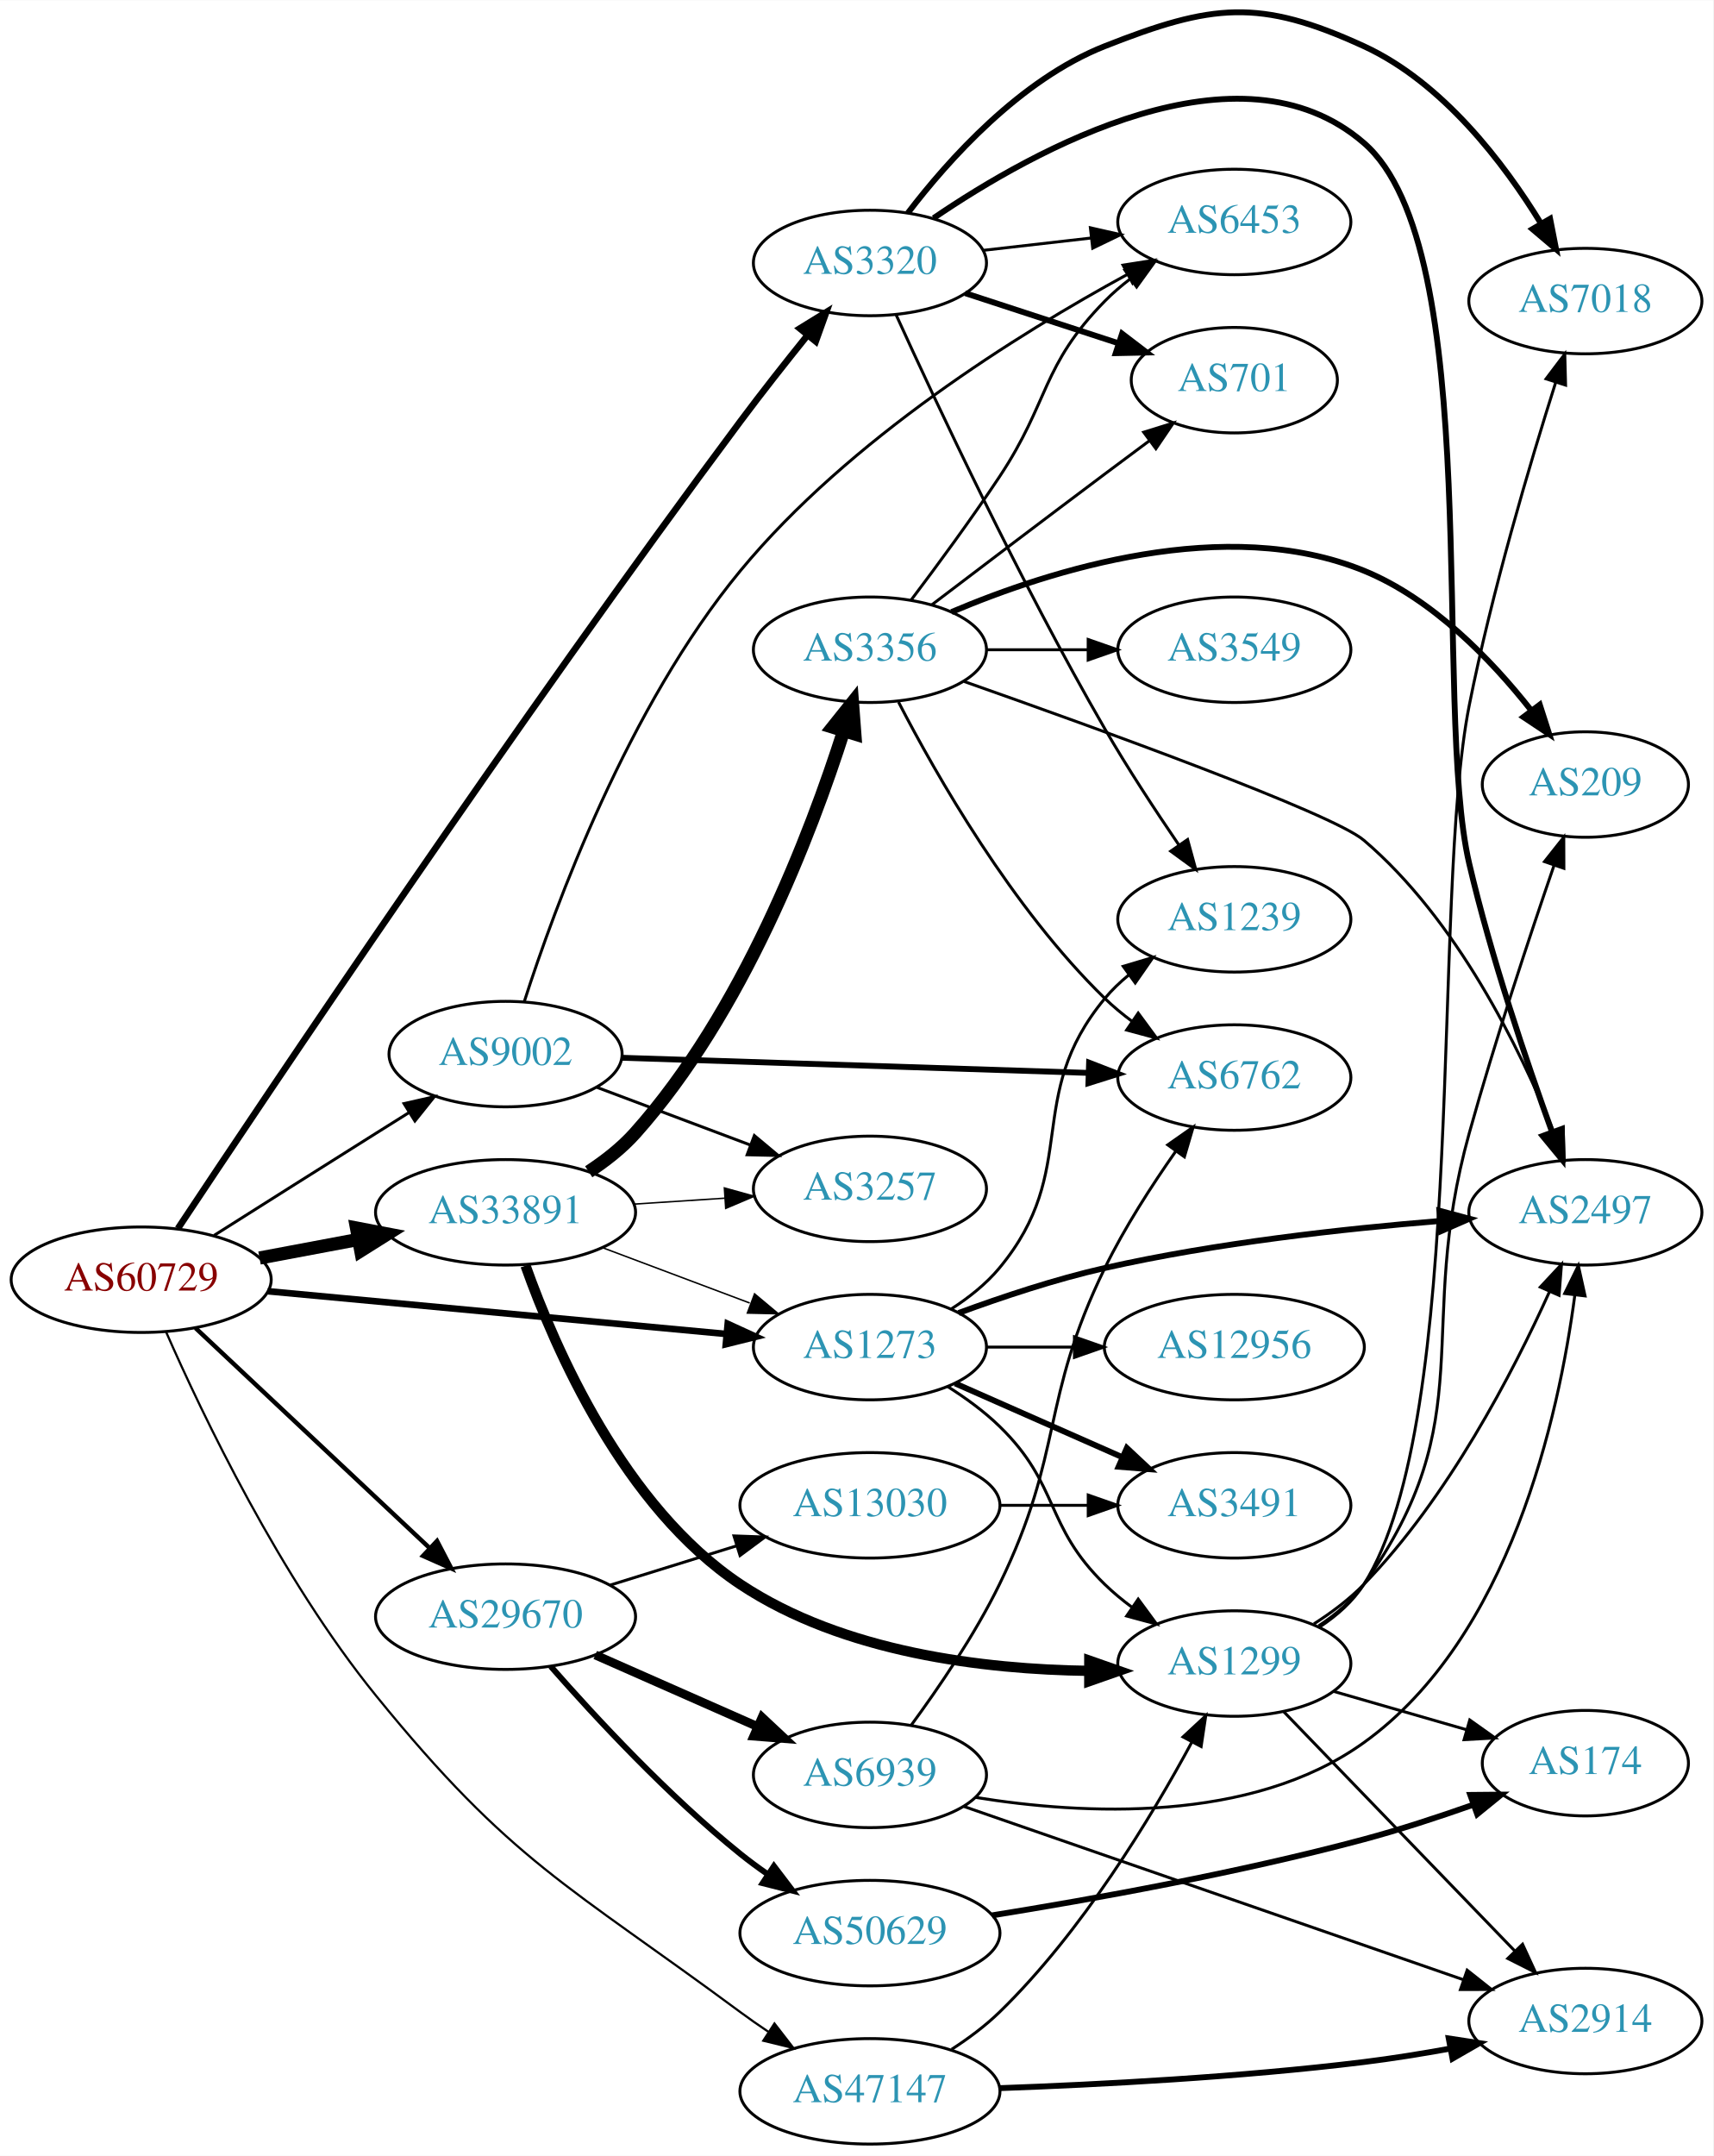
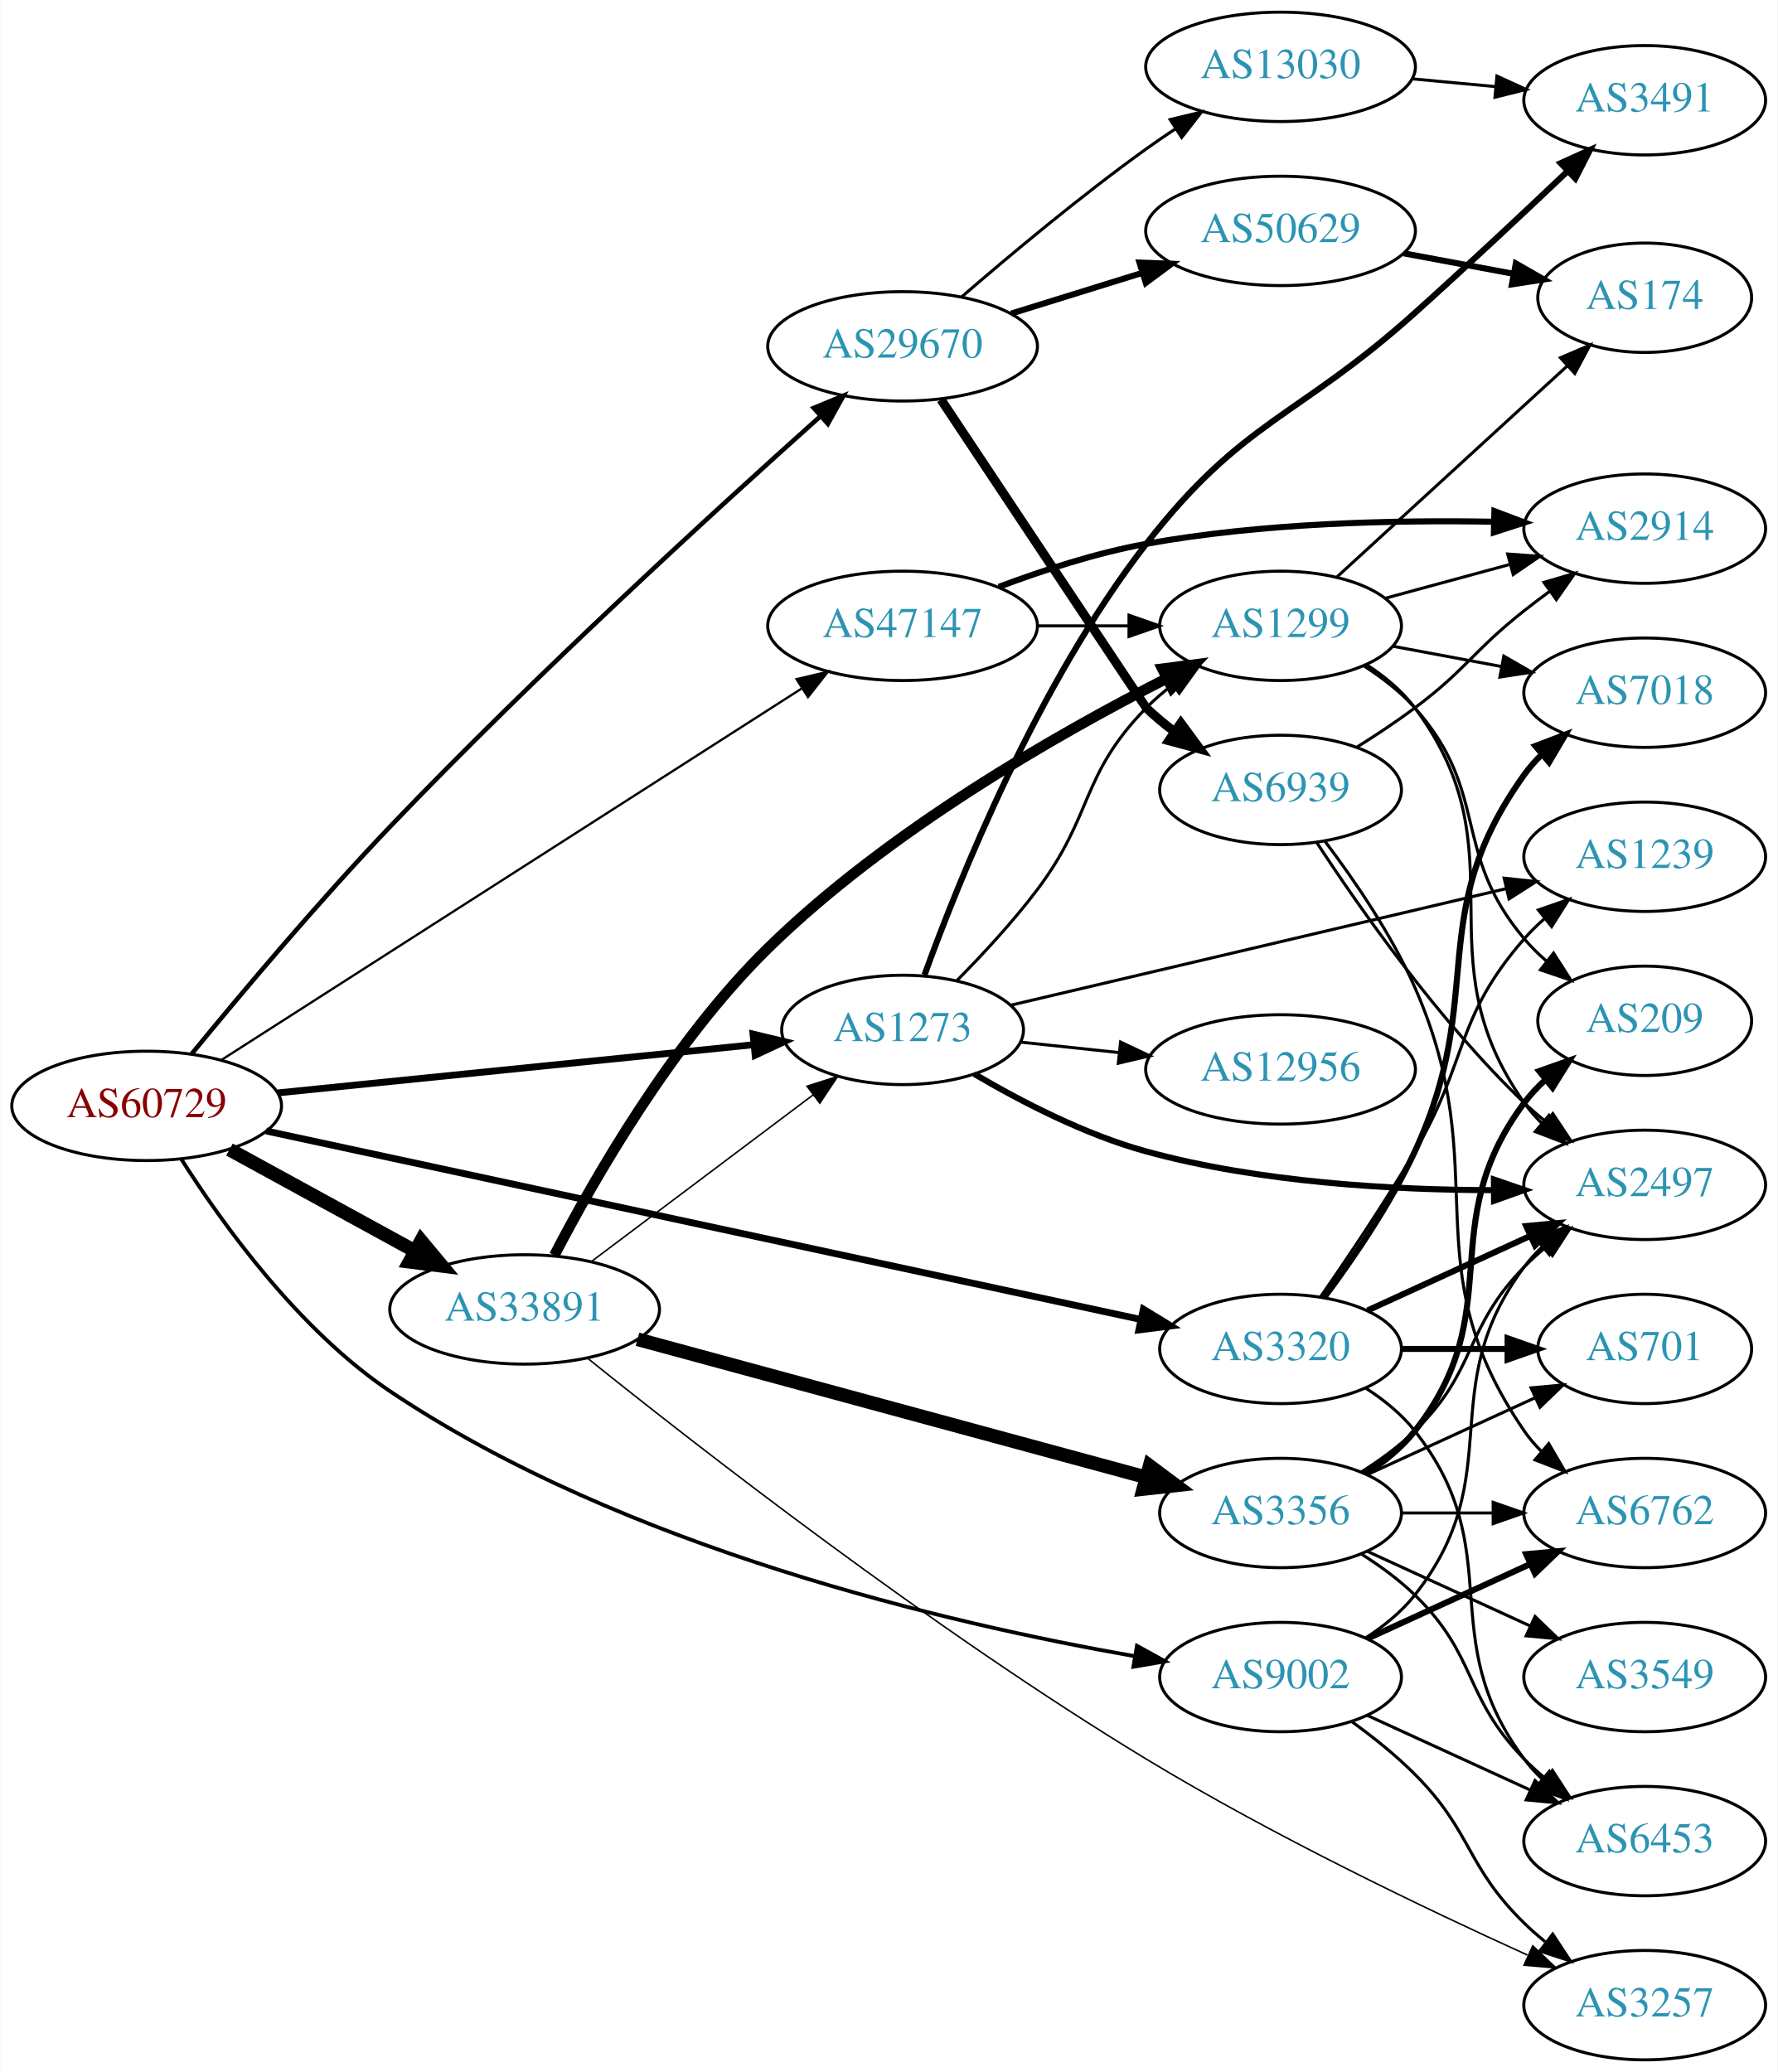
- <svg xmlns="http://www.w3.org/2000/svg" xmlns:xlink="http://www.w3.org/1999/xlink" width="585pt" height="736pt" viewBox="0.00 0.00 584.86 735.68">
-   <g id="graph0" class="graph" transform="scale(1 1) rotate(0) translate(4 731.683)">
-     <polygon fill="white" stroke="none" points="-4,4 -4,-731.683 580.862,-731.683 580.862,4 -4,4" />
+ <svg xmlns="http://www.w3.org/2000/svg" xmlns:xlink="http://www.w3.org/1999/xlink" width="585pt" height="682pt" viewBox="0.00 0.00 584.86 682.00">
+   <g id="graph0" class="graph" transform="scale(1 1) rotate(0) translate(4 678)">
+     <polygon fill="white" stroke="none" points="-4,4 -4,-678 580.862,-678 580.862,4 -4,4" />
    <g id="node1" class="node">
      <g id="a_node1">
        <a xlink:href="/asn/60729" xlink:title="AS60729 ~ Zwiebelfreunde e.V. [AT]">
-           <ellipse fill="#ffffff" stroke="black" cx="44.196" cy="-295" rx="44.393" ry="18" />
-           <text text-anchor="middle" x="44.196" y="-291.3" font-family="Times,serif" font-size="14.00" fill="#880000">AS60729</text>
+           <ellipse fill="#ffffff" stroke="black" cx="44.196" cy="-314" rx="44.393" ry="18" />
+           <text text-anchor="middle" x="44.196" y="-310.3" font-family="Times,serif" font-size="14.00" fill="#880000">AS60729</text>
        </a>
      </g>
    </g>
    <g id="node2" class="node">
      <g id="a_node2">
        <a xlink:href="/asn/1273" xlink:title="AS1273 ~ Vodafone Group PLC [EU]">
-           <ellipse fill="#ffffff" stroke="black" cx="292.98" cy="-272" rx="39.794" ry="18" />
-           <text text-anchor="middle" x="292.98" y="-268.3" font-family="Times,serif" font-size="14.00" fill="#2c94b3">AS1273</text>
+           <ellipse fill="#ffffff" stroke="black" cx="292.98" cy="-339" rx="39.794" ry="18" />
+           <text text-anchor="middle" x="292.98" y="-335.3" font-family="Times,serif" font-size="14.00" fill="#2c94b3">AS1273</text>
        </a>
      </g>
    </g>
    <g id="edge1" class="edge">
-       <path fill="none" stroke="black" stroke-width="2.25" d="M87.339,-291.072C130.763,-287.025 198.353,-280.726 243.852,-276.486" />
-       <polygon fill="black" stroke="black" stroke-width="2.25" points="244.428,-279.947 254.06,-275.534 243.778,-272.977 244.428,-279.947" />
+       <path fill="none" stroke="black" stroke-width="2.25" d="M87.339,-318.269C130.763,-322.668 198.353,-329.515 243.852,-334.124" />
+       <polygon fill="black" stroke="black" stroke-width="2.25" points="243.758,-337.633 254.06,-335.159 244.464,-330.668 243.758,-337.633" />
    </g>
    <g id="node3" class="node">
      <g id="a_node3">
        <a xlink:href="/asn/3320" xlink:title="AS3320 ~ DTAG [DE]">
-           <ellipse fill="#ffffff" stroke="black" cx="292.98" cy="-642" rx="39.794" ry="18" />
-           <text text-anchor="middle" x="292.98" y="-638.3" font-family="Times,serif" font-size="14.00" fill="#2c94b3">AS3320</text>
+           <ellipse fill="#ffffff" stroke="black" cx="417.373" cy="-234" rx="39.794" ry="18" />
+           <text text-anchor="middle" x="417.373" y="-230.3" font-family="Times,serif" font-size="14.00" fill="#2c94b3">AS3320</text>
        </a>
      </g>
    </g>
    <g id="edge2" class="edge">
-       <path fill="none" stroke="black" stroke-width="2.25" d="M56.729,-312.461C87.151,-358.325 172.482,-485.726 248.784,-588 256.04,-597.725 264.298,-608.187 271.638,-617.289" />
-       <polygon fill="black" stroke="black" stroke-width="2.25" points="269.044,-619.648 278.064,-625.205 274.479,-615.236 269.044,-619.648" />
+       <path fill="none" stroke="black" stroke-width="2.25" d="M83.52,-305.74C152.601,-290.851 297.657,-259.587 371.347,-243.704" />
+       <polygon fill="black" stroke="black" stroke-width="2.25" points="372.218,-247.097 381.256,-241.569 370.743,-240.254 372.218,-247.097" />
    </g>
    <g id="node4" class="node">
      <g id="a_node4">
        <a xlink:href="/asn/9002" xlink:title="AS9002 ~ RETN Limited [EU]">
-           <ellipse fill="#ffffff" stroke="black" cx="168.588" cy="-372" rx="39.794" ry="18" />
-           <text text-anchor="middle" x="168.588" y="-368.3" font-family="Times,serif" font-size="14.00" fill="#2c94b3">AS9002</text>
+           <ellipse fill="#ffffff" stroke="black" cx="417.373" cy="-126" rx="39.794" ry="18" />
+           <text text-anchor="middle" x="417.373" y="-122.3" font-family="Times,serif" font-size="14.00" fill="#2c94b3">AS9002</text>
        </a>
      </g>
    </g>
    <g id="edge3" class="edge">
-       <path fill="none" stroke="black" d="M69.091,-310.125C84.797,-320.057 105.804,-333.323 124.392,-345 128.015,-347.276 131.811,-349.656 135.585,-352.019" />
-       <polygon fill="black" stroke="black" points="133.927,-355.11 144.262,-357.446 137.64,-349.176 133.927,-355.11" />
+       <path fill="none" stroke="black" stroke-width="1.25" d="M55.57,-296.518C68.935,-275.444 94.093,-240.334 124.392,-220 201.305,-168.384 308.493,-143.514 369.309,-132.873" />
+       <polygon fill="black" stroke="black" stroke-width="1.25" points="370.108,-136.288 379.383,-131.167 368.939,-129.386 370.108,-136.288" />
    </g>
    <g id="node5" class="node">
      <g id="a_node5">
        <a xlink:href="/asn/29670" xlink:title="AS29670 ~ Individual Network Berlin e.V. [DE]">
-           <ellipse fill="#ffffff" stroke="black" cx="168.588" cy="-180" rx="44.393" ry="18" />
-           <text text-anchor="middle" x="168.588" y="-176.3" font-family="Times,serif" font-size="14.00" fill="#2c94b3">AS29670</text>
+           <ellipse fill="#ffffff" stroke="black" cx="292.98" cy="-564" rx="44.393" ry="18" />
+           <text text-anchor="middle" x="292.98" y="-560.3" font-family="Times,serif" font-size="14.00" fill="#2c94b3">AS29670</text>
        </a>
      </g>
    </g>
    <g id="edge4" class="edge">
-       <path fill="none" stroke="black" stroke-width="1.5" d="M62.732,-278.523C83.636,-258.882 118.721,-225.916 142.494,-203.579" />
-       <polygon fill="black" stroke="black" stroke-width="1.5" points="145.194,-205.844 150.085,-196.446 140.401,-200.743 145.194,-205.844" />
+       <path fill="none" stroke="black" stroke-width="1.5" d="M58.995,-331.081C74.411,-349.91 100.365,-380.862 124.392,-406 172.351,-456.178 232.324,-510.952 265.968,-541.019" />
+       <polygon fill="black" stroke="black" stroke-width="1.5" points="263.737,-543.719 273.532,-547.758 268.394,-538.493 263.737,-543.719" />
    </g>
    <g id="node6" class="node">
      <g id="a_node6">
        <a xlink:href="/asn/33891" xlink:title="AS33891 ~ CORE-BACKBONE GMBH GLOBAL NETWORK [DE]">
-           <ellipse fill="#ffffff" stroke="black" cx="168.588" cy="-318" rx="44.393" ry="18" />
-           <text text-anchor="middle" x="168.588" y="-314.3" font-family="Times,serif" font-size="14.00" fill="#2c94b3">AS33891</text>
+           <ellipse fill="#ffffff" stroke="black" cx="168.588" cy="-247" rx="44.393" ry="18" />
+           <text text-anchor="middle" x="168.588" y="-243.3" font-family="Times,serif" font-size="14.00" fill="#2c94b3">AS33891</text>
        </a>
      </g>
    </g>
    <g id="edge5" class="edge">
-       <path fill="none" stroke="black" stroke-width="4.5" d="M84.595,-302.404C95.296,-304.415 107.019,-306.618 118.196,-308.718" />
-       <polygon fill="black" stroke="black" stroke-width="4.5" points="117.707,-312.633 128.263,-310.61 119.162,-304.893 117.707,-312.633" />
+       <path fill="none" stroke="black" stroke-width="4.5" d="M71.452,-299.627C89.279,-289.868 113.056,-276.852 132.503,-266.207" />
+       <polygon fill="black" stroke="black" stroke-width="4.5" points="134.494,-269.605 141.375,-261.349 130.713,-262.697 134.494,-269.605" />
    </g>
    <g id="node7" class="node">
      <g id="a_node7">
        <a xlink:href="/asn/47147" xlink:title="AS47147 ~ ANEXIA Internetdienstleistungs GmbH [AT]">
-           <ellipse fill="#ffffff" stroke="black" cx="292.98" cy="-18" rx="44.393" ry="18" />
-           <text text-anchor="middle" x="292.98" y="-14.3" font-family="Times,serif" font-size="14.00" fill="#2c94b3">AS47147</text>
+           <ellipse fill="#ffffff" stroke="black" cx="292.98" cy="-472" rx="44.393" ry="18" />
+           <text text-anchor="middle" x="292.98" y="-468.3" font-family="Times,serif" font-size="14.00" fill="#2c94b3">AS47147</text>
        </a>
      </g>
    </g>
    <g id="edge6" class="edge">
-       <path fill="none" stroke="black" stroke-width="0.75" d="M52.694,-277.187C65.057,-249.033 91.641,-193.312 124.392,-153 170.559,-96.175 189.919,-88.536 248.784,-45 251.806,-42.765 255.015,-40.528 258.266,-38.351" />
-       <polygon fill="black" stroke="black" stroke-width="0.75" points="260.383,-41.15 266.869,-32.772 256.574,-35.277 260.383,-41.15" />
+       <path fill="none" stroke="black" stroke-width="0.75" d="M68.859,-329.15C113.358,-357.639 209.541,-419.22 259.846,-451.426" />
+       <polygon fill="black" stroke="black" stroke-width="0.75" points="258.08,-454.452 268.389,-456.896 261.855,-448.557 258.08,-454.452" />
    </g>
    <g id="node8" class="node">
      <g id="a_node8">
-         <a xlink:href="/asn/2497" xlink:title="AS2497 ~ Internet Initiative Japan Inc. [JP]">
-           <ellipse fill="#ffffff" stroke="black" cx="537.215" cy="-318" rx="39.794" ry="18" />
-           <text text-anchor="middle" x="537.215" y="-314.3" font-family="Times,serif" font-size="14.00" fill="#2c94b3">AS2497</text>
+         <a xlink:href="/asn/3491" xlink:title="AS3491 ~ PCCW Global, Inc. [US]">
+           <ellipse fill="#ffffff" stroke="black" cx="537.215" cy="-645" rx="39.794" ry="18" />
+           <text text-anchor="middle" x="537.215" y="-641.3" font-family="Times,serif" font-size="14.00" fill="#2c94b3">AS3491</text>
        </a>
      </g>
    </g>
    <g id="edge7" class="edge">
-       <path fill="none" stroke="black" stroke-width="2" d="M323.261,-283.647C338.017,-289.087 356.315,-295.189 373.176,-299 411.049,-307.56 454.793,-312.391 487.429,-315.036" />
-       <polygon fill="black" stroke="black" stroke-width="2" points="487.374,-318.543 497.614,-315.821 487.912,-311.563 487.374,-318.543" />
+       <path fill="none" stroke="black" stroke-width="2" d="M300.212,-357.127C311.483,-388.259 337.445,-452.972 373.176,-499 404.947,-539.925 423.021,-540.383 461.569,-575 478.521,-590.224 497.223,-607.763 511.666,-621.476" />
+       <polygon fill="black" stroke="black" stroke-width="2" points="509.558,-624.301 519.214,-628.662 514.385,-619.232 509.558,-624.301" />
    </g>
    <g id="node9" class="node">
      <g id="a_node9">
-         <a xlink:href="/asn/12956" xlink:title="AS12956 ~ TELXIUS [ES]">
-           <ellipse fill="#ffffff" stroke="black" cx="417.373" cy="-272" rx="44.393" ry="18" />
-           <text text-anchor="middle" x="417.373" y="-268.3" font-family="Times,serif" font-size="14.00" fill="#2c94b3">AS12956</text>
+         <a xlink:href="/asn/2497" xlink:title="AS2497 ~ Internet Initiative Japan Inc. [JP]">
+           <ellipse fill="#ffffff" stroke="black" cx="537.215" cy="-288" rx="39.794" ry="18" />
+           <text text-anchor="middle" x="537.215" y="-284.3" font-family="Times,serif" font-size="14.00" fill="#2c94b3">AS2497</text>
        </a>
      </g>
    </g>
    <g id="edge8" class="edge">
-       <path fill="none" stroke="black" d="M332.706,-272C342.166,-272 352.458,-272 362.484,-272" />
-       <polygon fill="black" stroke="black" points="362.791,-275.5 372.791,-272 362.791,-268.5 362.791,-275.5" />
+       <path fill="none" stroke="black" stroke-width="2" d="M316.553,-324.523C331.884,-315.481 352.973,-304.538 373.176,-299 410.58,-288.748 454.528,-286.308 487.365,-286.261" />
+       <polygon fill="black" stroke="black" stroke-width="2" points="487.593,-289.762 497.614,-286.323 487.635,-282.762 487.593,-289.762" />
    </g>
    <g id="node10" class="node">
      <g id="a_node10">
-         <a xlink:href="/asn/1239" xlink:title="AS1239 ~ Sprint [US]">
-           <ellipse fill="#ffffff" stroke="black" cx="417.373" cy="-418" rx="39.794" ry="18" />
-           <text text-anchor="middle" x="417.373" y="-414.3" font-family="Times,serif" font-size="14.00" fill="#2c94b3">AS1239</text>
+         <a xlink:href="/asn/12956" xlink:title="AS12956 ~ TELXIUS [ES]">
+           <ellipse fill="#ffffff" stroke="black" cx="417.373" cy="-326" rx="44.393" ry="18" />
+           <text text-anchor="middle" x="417.373" y="-322.3" font-family="Times,serif" font-size="14.00" fill="#2c94b3">AS12956</text>
        </a>
      </g>
    </g>
    <g id="edge9" class="edge">
-       <path fill="none" stroke="black" d="M320.752,-285.017C326.746,-288.876 332.659,-293.555 337.176,-299 365.212,-332.792 345.14,-357.208 373.176,-391 375.576,-393.893 378.37,-396.569 381.36,-399.021" />
-       <polygon fill="black" stroke="black" points="379.447,-401.957 389.601,-404.983 383.551,-396.286 379.447,-401.957" />
+       <path fill="none" stroke="black" d="M331.701,-334.993C341.92,-333.908 353.169,-332.713 364.038,-331.559" />
+       <polygon fill="black" stroke="black" points="364.721,-335.006 374.295,-330.469 363.981,-328.045 364.721,-335.006" />
    </g>
    <g id="node11" class="node">
      <g id="a_node11">
-         <a xlink:href="/asn/3491" xlink:title="AS3491 ~ PCCW Global, Inc. [US]">
-           <ellipse fill="#ffffff" stroke="black" cx="417.373" cy="-218" rx="39.794" ry="18" />
-           <text text-anchor="middle" x="417.373" y="-214.3" font-family="Times,serif" font-size="14.00" fill="#2c94b3">AS3491</text>
+         <a xlink:href="/asn/1239" xlink:title="AS1239 ~ Sprint [US]">
+           <ellipse fill="#ffffff" stroke="black" cx="537.215" cy="-396" rx="39.794" ry="18" />
+           <text text-anchor="middle" x="537.215" y="-392.3" font-family="Times,serif" font-size="14.00" fill="#2c94b3">AS1239</text>
        </a>
      </g>
    </g>
    <g id="edge10" class="edge">
-       <path fill="none" stroke="black" stroke-width="2" d="M322.06,-259.611C339.008,-252.134 360.805,-242.517 379.174,-234.412" />
-       <polygon fill="black" stroke="black" stroke-width="2" points="380.688,-237.57 388.424,-230.331 377.862,-231.166 380.688,-237.57" />
+       <path fill="none" stroke="black" d="M328.429,-347.106C371.264,-357.186 444.47,-374.412 491.569,-385.494" />
+       <polygon fill="black" stroke="black" points="490.957,-388.946 501.493,-387.83 492.56,-382.132 490.957,-388.946" />
    </g>
    <g id="node12" class="node">
      <g id="a_node12">
        <a xlink:href="/asn/1299" xlink:title="AS1299 ~ Telia Carrier [EU]">
-           <ellipse fill="#ffffff" stroke="black" cx="417.373" cy="-164" rx="39.794" ry="18" />
-           <text text-anchor="middle" x="417.373" y="-160.3" font-family="Times,serif" font-size="14.00" fill="#2c94b3">AS1299</text>
+           <ellipse fill="#ffffff" stroke="black" cx="417.373" cy="-472" rx="39.794" ry="18" />
+           <text text-anchor="middle" x="417.373" y="-468.3" font-family="Times,serif" font-size="14.00" fill="#2c94b3">AS1299</text>
        </a>
      </g>
    </g>
    <g id="edge11" class="edge">
-       <path fill="none" stroke="black" d="M319.509,-258.538C325.672,-254.638 331.974,-250.052 337.176,-245 357.87,-224.906 352.483,-211.094 373.176,-191 376.022,-188.237 379.195,-185.614 382.496,-183.166" />
-       <polygon fill="black" stroke="black" points="384.561,-185.994 390.843,-177.462 380.612,-180.214 384.561,-185.994" />
-     </g>
-     <g id="edge14" class="edge">
-       <path fill="none" stroke="black" stroke-width="2" d="M314.706,-657.313C349.302,-680.867 419.191,-719.627 461.569,-683 503.368,-646.872 484.991,-490.798 497.569,-437 505.054,-404.982 517.2,-369.221 525.877,-345.339" />
-       <polygon fill="black" stroke="black" stroke-width="2" points="529.19,-346.47 529.36,-335.876 522.621,-344.052 529.19,-346.47" />
+       <path fill="none" stroke="black" d="M310.889,-355.274C319.263,-363.749 329.25,-374.512 337.176,-385 355.927,-409.81 351.388,-422.811 373.176,-445 375.81,-447.682 378.759,-450.217 381.848,-452.581" />
+       <polygon fill="black" stroke="black" points="380.019,-455.573 390.224,-458.42 384.022,-449.83 380.019,-455.573" />
+     </g>
+     <g id="edge15" class="edge">
+       <path fill="none" stroke="black" stroke-width="2" d="M446.001,-246.661C461.958,-253.973 482.229,-263.261 499.512,-271.181" />
+       <polygon fill="black" stroke="black" stroke-width="2" points="498.21,-274.435 508.759,-275.419 501.126,-268.071 498.21,-274.435" />
    </g>
    <g id="edge13" class="edge">
-       <path fill="none" stroke="black" d="M301.847,-624.454C315.356,-594.751 344.306,-532.921 373.176,-483 380.906,-469.634 390.313,-455.288 398.373,-443.483" />
-       <polygon fill="black" stroke="black" points="401.422,-445.227 404.224,-435.009 395.662,-441.25 401.422,-445.227" />
+       <path fill="none" stroke="black" d="M430.459,-251.046C439.432,-263.967 451.761,-282.29 461.569,-299 479.278,-329.171 474.553,-342.652 497.569,-369 499.537,-371.254 501.732,-373.414 504.048,-375.463" />
+       <polygon fill="black" stroke="black" points="502.229,-378.488 512.237,-381.966 506.582,-373.006 502.229,-378.488" />
    </g>
    <g id="node13" class="node">
      <g id="a_node13">
-         <a xlink:href="/asn/7018" xlink:title="AS7018 ~ AT&amp;T Services, Inc. [US]">
-           <ellipse fill="#ffffff" stroke="black" cx="537.215" cy="-629" rx="39.794" ry="18" />
-           <text text-anchor="middle" x="537.215" y="-625.3" font-family="Times,serif" font-size="14.00" fill="#2c94b3">AS7018</text>
+         <a xlink:href="/asn/701" xlink:title="AS701 ~ UUNET [US]">
+           <ellipse fill="#ffffff" stroke="black" cx="537.215" cy="-234" rx="35.194" ry="18" />
+           <text text-anchor="middle" x="537.215" y="-230.3" font-family="Times,serif" font-size="14.00" fill="#2c94b3">AS701</text>
        </a>
      </g>
    </g>
    <g id="edge12" class="edge">
-       <path fill="none" stroke="black" stroke-width="2" d="M305.939,-659.085C319.743,-677.159 344.294,-704.606 373.176,-716 409.721,-730.416 425.873,-732.407 461.569,-716 488.505,-703.619 509.367,-676.191 522.105,-655.418" />
-       <polygon fill="black" stroke="black" stroke-width="2" points="525.176,-657.1 527.219,-646.704 519.139,-653.557 525.176,-657.1" />
+       <path fill="none" stroke="black" stroke-width="2" d="M457.285,-234C468.372,-234 480.531,-234 491.914,-234" />
+       <polygon fill="black" stroke="black" stroke-width="2" points="492.096,-237.5 502.096,-234 492.096,-230.5 492.096,-237.5" />
    </g>
    <g id="node14" class="node">
      <g id="a_node14">
-         <a xlink:href="/asn/701" xlink:title="AS701 ~ UUNET [US]">
-           <ellipse fill="#ffffff" stroke="black" cx="417.373" cy="-602" rx="35.194" ry="18" />
-           <text text-anchor="middle" x="417.373" y="-598.3" font-family="Times,serif" font-size="14.00" fill="#2c94b3">AS701</text>
-         </a>
-       </g>
-     </g>
-     <g id="edge15" class="edge">
-       <path fill="none" stroke="black" stroke-width="2" d="M325.499,-631.699C341.486,-626.474 361.037,-620.085 377.903,-614.573" />
-       <polygon fill="black" stroke="black" stroke-width="2" points="379.058,-617.877 387.476,-611.444 376.884,-611.224 379.058,-617.877" />
+         <a xlink:href="/asn/7018" xlink:title="AS7018 ~ AT&amp;T Services, Inc. [US]">
+           <ellipse fill="#ffffff" stroke="black" cx="537.215" cy="-450" rx="39.794" ry="18" />
+           <text text-anchor="middle" x="537.215" y="-446.3" font-family="Times,serif" font-size="14.00" fill="#2c94b3">AS7018</text>
+         </a>
+       </g>
+     </g>
+     <g id="edge14" class="edge">
+       <path fill="none" stroke="black" stroke-width="2" d="M431.622,-250.807C441.064,-263.458 453.469,-281.548 461.569,-299 485.728,-351.053 464.142,-376.353 497.569,-423 499.267,-425.37 501.241,-427.603 503.381,-429.692" />
+       <polygon fill="black" stroke="black" stroke-width="2" points="501.235,-432.46 511.138,-436.225 505.744,-427.106 501.235,-432.46" />
    </g>
    <g id="node15" class="node">
      <g id="a_node15">
        <a xlink:href="/asn/6453" xlink:title="AS6453 ~ TATA COMMUNICATIONS (AMERICA) INC [US]">
-           <ellipse fill="#ffffff" stroke="black" cx="417.373" cy="-656" rx="39.794" ry="18" />
-           <text text-anchor="middle" x="417.373" y="-652.3" font-family="Times,serif" font-size="14.00" fill="#2c94b3">AS6453</text>
+           <ellipse fill="#ffffff" stroke="black" cx="537.215" cy="-72" rx="39.794" ry="18" />
+           <text text-anchor="middle" x="537.215" y="-68.3" font-family="Times,serif" font-size="14.00" fill="#2c94b3">AS6453</text>
        </a>
      </g>
    </g>
    <g id="edge16" class="edge">
-       <path fill="none" stroke="black" d="M331.701,-646.315C343.334,-647.645 356.301,-649.129 368.522,-650.527" />
-       <polygon fill="black" stroke="black" points="368.233,-654.016 378.566,-651.675 369.029,-647.062 368.233,-654.016" />
+       <path fill="none" stroke="black" d="M445.344,-221.145C451.332,-217.28 457.192,-212.559 461.569,-207 492.867,-167.246 467.297,-139.542 497.569,-99 499.313,-96.664 501.321,-94.455 503.484,-92.383" />
+       <polygon fill="black" stroke="black" points="505.843,-94.973 511.284,-85.882 501.362,-89.595 505.843,-94.973" />
    </g>
    <g id="edge18" class="edge">
-       <path fill="none" stroke="black" d="M174.996,-389.968C185.327,-422.117 210.321,-490.467 248.784,-537 285.881,-581.879 343.773,-617.893 380.88,-638.11" />
-       <polygon fill="black" stroke="black" points="379.372,-641.273 389.84,-642.905 382.675,-635.101 379.372,-641.273" />
+       <path fill="none" stroke="black" d="M445.344,-138.855C451.332,-142.72 457.192,-147.441 461.569,-153 492.867,-192.754 467.297,-220.458 497.569,-261 499.313,-263.336 501.321,-265.545 503.484,-267.617" />
+       <polygon fill="black" stroke="black" points="501.362,-270.405 511.284,-274.118 505.843,-265.027 501.362,-270.405" />
+     </g>
+     <g id="edge19" class="edge">
+       <path fill="none" stroke="black" d="M446.001,-113.339C461.958,-106.027 482.229,-96.739 499.512,-88.819" />
+       <polygon fill="black" stroke="black" points="501.126,-91.929 508.759,-84.581 498.21,-85.565 501.126,-91.929" />
    </g>
    <g id="node16" class="node">
      <g id="a_node16">
-         <a xlink:href="/asn/6762" xlink:title="AS6762 ~ TELECOM ITALIA SPARKLE S.p.A. [IT]">
-           <ellipse fill="#ffffff" stroke="black" cx="417.373" cy="-364" rx="39.794" ry="18" />
-           <text text-anchor="middle" x="417.373" y="-360.3" font-family="Times,serif" font-size="14.00" fill="#2c94b3">AS6762</text>
+         <a xlink:href="/asn/3257" xlink:title="AS3257 ~ GTT [DE]">
+           <ellipse fill="#ffffff" stroke="black" cx="537.215" cy="-18" rx="39.794" ry="18" />
+           <text text-anchor="middle" x="537.215" y="-14.3" font-family="Times,serif" font-size="14.00" fill="#2c94b3">AS3257</text>
        </a>
      </g>
    </g>
    <g id="edge17" class="edge">
-       <path fill="none" stroke="black" stroke-width="2" d="M208.148,-370.75C251.125,-369.357 320.712,-367.101 367.479,-365.585" />
-       <polygon fill="black" stroke="black" stroke-width="2" points="367.796,-369.077 377.677,-365.254 367.569,-362.08 367.796,-369.077" />
+       <path fill="none" stroke="black" d="M440.936,-111.242C447.909,-106.181 455.377,-100.216 461.569,-94 480.639,-74.854 478.234,-63.88 497.569,-45 499.71,-42.909 502.028,-40.865 504.428,-38.897" />
+       <polygon fill="black" stroke="black" points="506.938,-41.384 512.77,-32.539 502.695,-35.817 506.938,-41.384" />
    </g>
    <g id="node17" class="node">
      <g id="a_node17">
-         <a xlink:href="/asn/3257" xlink:title="AS3257 ~ GTT [DE]">
-           <ellipse fill="#ffffff" stroke="black" cx="292.98" cy="-326" rx="39.794" ry="18" />
-           <text text-anchor="middle" x="292.98" y="-322.3" font-family="Times,serif" font-size="14.00" fill="#2c94b3">AS3257</text>
-         </a>
-       </g>
-     </g>
-     <g id="edge19" class="edge">
-       <path fill="none" stroke="black" d="M199.842,-360.629C215.583,-354.713 235.03,-347.404 251.995,-341.028" />
-       <polygon fill="black" stroke="black" points="253.521,-344.194 261.65,-337.399 251.058,-337.641 253.521,-344.194" />
+         <a xlink:href="/asn/6762" xlink:title="AS6762 ~ TELECOM ITALIA SPARKLE S.p.A. [IT]">
+           <ellipse fill="#ffffff" stroke="black" cx="537.215" cy="-180" rx="39.794" ry="18" />
+           <text text-anchor="middle" x="537.215" y="-176.3" font-family="Times,serif" font-size="14.00" fill="#2c94b3">AS6762</text>
+         </a>
+       </g>
+     </g>
+     <g id="edge20" class="edge">
+       <path fill="none" stroke="black" stroke-width="2" d="M446.001,-138.661C461.958,-145.973 482.229,-155.261 499.512,-163.181" />
+       <polygon fill="black" stroke="black" stroke-width="2" points="498.21,-166.435 508.759,-167.419 501.126,-160.071 498.21,-166.435" />
    </g>
    <g id="node18" class="node">
      <g id="a_node18">
        <a xlink:href="/asn/50629" xlink:title="AS50629 ~ LWLcom GmbH [DE]">
-           <ellipse fill="#ffffff" stroke="black" cx="292.98" cy="-72" rx="44.393" ry="18" />
-           <text text-anchor="middle" x="292.98" y="-68.3" font-family="Times,serif" font-size="14.00" fill="#2c94b3">AS50629</text>
-         </a>
-       </g>
-     </g>
-     <g id="edge20" class="edge">
-       <path fill="none" stroke="black" stroke-width="2" d="M184.021,-163.017C199.152,-145.771 224.116,-118.852 248.784,-99 251.712,-96.644 254.859,-94.325 258.07,-92.098" />
-       <polygon fill="black" stroke="black" stroke-width="2" points="260.206,-94.882 266.618,-86.448 256.346,-89.042 260.206,-94.882" />
+           <ellipse fill="#ffffff" stroke="black" cx="417.373" cy="-602" rx="44.393" ry="18" />
+           <text text-anchor="middle" x="417.373" y="-598.3" font-family="Times,serif" font-size="14.00" fill="#2c94b3">AS50629</text>
+         </a>
+       </g>
+     </g>
+     <g id="edge21" class="edge">
+       <path fill="none" stroke="black" stroke-width="2" d="M328.726,-574.788C342.162,-578.959 357.706,-583.785 371.938,-588.204" />
+       <polygon fill="black" stroke="black" stroke-width="2" points="370.952,-591.563 381.54,-591.185 373.028,-584.878 370.952,-591.563" />
    </g>
    <g id="node19" class="node">
      <g id="a_node19">
        <a xlink:href="/asn/6939" xlink:title="AS6939 ~ Hurricane Electric LLC [US]">
-           <ellipse fill="#ffffff" stroke="black" cx="292.98" cy="-126" rx="39.794" ry="18" />
-           <text text-anchor="middle" x="292.98" y="-122.3" font-family="Times,serif" font-size="14.00" fill="#2c94b3">AS6939</text>
-         </a>
-       </g>
-     </g>
-     <g id="edge21" class="edge">
-       <path fill="none" stroke="black" stroke-width="3" d="M199.216,-166.928C215.81,-159.607 236.67,-150.403 254.403,-142.579" />
-       <polygon fill="black" stroke="black" stroke-width="3" points="256.151,-145.634 263.887,-138.395 253.325,-139.23 256.151,-145.634" />
+           <ellipse fill="#ffffff" stroke="black" cx="417.373" cy="-418" rx="39.794" ry="18" />
+           <text text-anchor="middle" x="417.373" y="-414.3" font-family="Times,serif" font-size="14.00" fill="#2c94b3">AS6939</text>
+         </a>
+       </g>
+     </g>
+     <g id="edge22" class="edge">
+       <path fill="none" stroke="black" stroke-width="3" d="M305.619,-546.487C327.565,-513.466 372.907,-445.262 373.176,-445 376.021,-442.236 379.194,-439.612 382.493,-437.163" />
+       <polygon fill="black" stroke="black" stroke-width="3" points="384.559,-439.991 390.841,-431.459 380.61,-434.212 384.559,-439.991" />
    </g>
    <g id="node20" class="node">
      <g id="a_node20">
        <a xlink:href="/asn/13030" xlink:title="AS13030 ~ Init7 (Switzerland) Ltd. [CH]">
-           <ellipse fill="#ffffff" stroke="black" cx="292.98" cy="-218" rx="44.393" ry="18" />
-           <text text-anchor="middle" x="292.98" y="-214.3" font-family="Times,serif" font-size="14.00" fill="#2c94b3">AS13030</text>
-         </a>
-       </g>
-     </g>
-     <g id="edge22" class="edge">
-       <path fill="none" stroke="black" d="M204.334,-190.788C217.77,-194.959 233.314,-199.785 247.546,-204.204" />
-       <polygon fill="black" stroke="black" points="246.56,-207.563 257.148,-207.185 248.636,-200.878 246.56,-207.563" />
+           <ellipse fill="#ffffff" stroke="black" cx="417.373" cy="-656" rx="44.393" ry="18" />
+           <text text-anchor="middle" x="417.373" y="-652.3" font-family="Times,serif" font-size="14.00" fill="#2c94b3">AS13030</text>
+         </a>
+       </g>
+     </g>
+     <g id="edge23" class="edge">
+       <path fill="none" stroke="black" d="M312.325,-580.197C328.042,-593.793 351.507,-613.433 373.176,-629 376.229,-631.193 379.459,-633.402 382.722,-635.561" />
+       <polygon fill="black" stroke="black" points="381.041,-638.641 391.343,-641.115 384.832,-632.757 381.041,-638.641" />
+     </g>
+     <g id="edge28" class="edge">
+       <path fill="none" stroke="black" stroke-width="0.5" d="M190.628,-262.815C210.749,-277.94 241.239,-300.859 263.522,-317.608" />
+       <polygon fill="black" stroke="black" stroke-width="0.5" points="261.525,-320.486 271.622,-323.697 265.731,-314.89 261.525,-320.486" />
+     </g>
+     <g id="edge26" class="edge">
+       <path fill="none" stroke="black" stroke-width="3.5" d="M178.373,-264.804C191.26,-289.639 217.217,-335.1 248.784,-366 288.08,-404.465 343.581,-436.196 379.767,-454.622" />
+       <polygon fill="black" stroke="black" stroke-width="3.5" points="378.472,-457.887 388.98,-459.238 381.608,-451.629 378.472,-457.887" />
    </g>
    <g id="edge27" class="edge">
-       <path fill="none" stroke="black" stroke-width="0.5" d="M201.745,-305.914C217.112,-300.139 235.659,-293.168 251.932,-287.052" />
-       <polygon fill="black" stroke="black" stroke-width="0.5" points="253.592,-290.167 261.721,-283.373 251.129,-283.615 253.592,-290.167" />
-     </g>
-     <g id="edge25" class="edge">
-       <path fill="none" stroke="black" stroke-width="3.5" d="M175.408,-299.792C185.472,-271.492 208.963,-217.46 248.784,-191 283.859,-167.694 331.992,-161.994 367.678,-161.506" />
-       <polygon fill="black" stroke="black" stroke-width="3.5" points="367.859,-165.006 377.858,-161.502 367.856,-158.006 367.859,-165.006" />
-     </g>
-     <g id="edge26" class="edge">
-       <path fill="none" stroke="black" stroke-width="0.5" d="M212.395,-320.798C222.425,-321.454 233.182,-322.157 243.442,-322.827" />
-       <polygon fill="black" stroke="black" stroke-width="0.5" points="243.284,-326.324 253.491,-323.484 243.741,-319.339 243.284,-326.324" />
+       <path fill="none" stroke="black" stroke-width="0.5" d="M189.328,-230.916C224.829,-202.393 302.359,-141.918 373.176,-99 414.63,-73.878 464.928,-49.786 498.597,-34.506" />
+       <polygon fill="black" stroke="black" stroke-width="0.5" points="500.376,-37.543 508.057,-30.246 497.502,-31.161 500.376,-37.543" />
    </g>
    <g id="node22" class="node">
      <g id="a_node22">
        <a xlink:href="/asn/3356" xlink:title="AS3356 ~ Level 3 Parent, LLC [US]">
-           <ellipse fill="#ffffff" stroke="black" cx="292.98" cy="-510" rx="39.794" ry="18" />
-           <text text-anchor="middle" x="292.98" y="-506.3" font-family="Times,serif" font-size="14.00" fill="#2c94b3">AS3356</text>
-         </a>
-       </g>
-     </g>
-     <g id="edge24" class="edge">
-       <path fill="none" stroke="black" stroke-width="4.5" d="M196.977,-331.844C202.675,-335.576 208.303,-339.991 212.784,-345 249.517,-386.06 272.821,-447.189 284.037,-482.368" />
-       <polygon fill="black" stroke="black" stroke-width="4.5" points="280.293,-483.59 287.006,-491.982 287.817,-481.266 280.293,-483.59" />
-     </g>
-     <g id="edge34" class="edge">
-       <path fill="none" stroke="black" d="M320.867,-32.327C326.591,-36.033 332.356,-40.316 337.176,-45 365.39,-72.419 389.031,-111.514 402.943,-137.309" />
-       <polygon fill="black" stroke="black" points="399.855,-138.955 407.619,-146.164 406.045,-135.687 399.855,-138.955" />
+           <ellipse fill="#ffffff" stroke="black" cx="417.373" cy="-180" rx="39.794" ry="18" />
+           <text text-anchor="middle" x="417.373" y="-176.3" font-family="Times,serif" font-size="14.00" fill="#2c94b3">AS3356</text>
+         </a>
+       </g>
+     </g>
+     <g id="edge25" class="edge">
+       <path fill="none" stroke="black" stroke-width="4.5" d="M205.737,-237.186C250.233,-225.105 325.719,-204.612 373.211,-191.718" />
+       <polygon fill="black" stroke="black" stroke-width="4.5" points="374.281,-195.508 382.9,-189.088 372.217,-187.908 374.281,-195.508" />
+     </g>
+     <g id="edge36" class="edge">
+       <path fill="none" stroke="black" d="M337.476,-472C347.165,-472 357.502,-472 367.394,-472" />
+       <polygon fill="black" stroke="black" points="367.497,-475.5 377.497,-472 367.497,-468.5 367.497,-475.5" />
    </g>
    <g id="node25" class="node">
      <g id="a_node25">
        <a xlink:href="/asn/2914" xlink:title="AS2914 ~ NTT America, Inc. [US]">
-           <ellipse fill="#ffffff" stroke="black" cx="537.215" cy="-42" rx="39.794" ry="18" />
-           <text text-anchor="middle" x="537.215" y="-38.3" font-family="Times,serif" font-size="14.00" fill="#2c94b3">AS2914</text>
+           <ellipse fill="#ffffff" stroke="black" cx="537.215" cy="-504" rx="39.794" ry="18" />
+           <text text-anchor="middle" x="537.215" y="-500.3" font-family="Times,serif" font-size="14.00" fill="#2c94b3">AS2914</text>
        </a>
      </g>
    </g>
    <g id="edge35" class="edge">
-       <path fill="none" stroke="black" stroke-width="2" d="M337.171,-19.085C371.096,-20.296 419.478,-22.818 461.569,-28 471.184,-29.184 481.429,-30.841 491.151,-32.603" />
-       <polygon fill="black" stroke="black" stroke-width="2" points="490.569,-36.055 501.043,-34.462 491.861,-29.175 490.569,-36.055" />
-     </g>
-     <g id="edge44" class="edge">
-       <path fill="none" stroke="black" d="M444.554,-177.548C450.566,-181.391 456.634,-185.929 461.569,-191 490.321,-220.547 512.462,-263.241 524.916,-290.808" />
-       <polygon fill="black" stroke="black" points="521.83,-292.484 529.061,-300.228 528.237,-289.665 521.83,-292.484" />
-     </g>
-     <g id="edge43" class="edge">
-       <path fill="none" stroke="black" d="M446.619,-176.562C452.416,-180.396 457.871,-185.177 461.569,-191 497.564,-247.681 484.476,-425.144 497.569,-491 505.269,-529.732 518.277,-573.485 527.051,-601.143" />
-       <polygon fill="black" stroke="black" points="523.797,-602.46 530.186,-610.911 530.462,-600.32 523.797,-602.46" />
+       <path fill="none" stroke="black" stroke-width="2" d="M324.632,-484.834C339.089,-490.264 356.74,-496.016 373.176,-499 411.141,-505.893 454.879,-506.865 487.489,-506.266" />
+       <polygon fill="black" stroke="black" stroke-width="2" points="487.752,-509.761 497.665,-506.022 487.584,-502.763 487.752,-509.761" />
+     </g>
+     <g id="edge45" class="edge">
+       <path fill="none" stroke="black" d="M445.55,-459.302C451.532,-455.433 457.337,-450.67 461.569,-445 497.427,-396.954 462.951,-363.948 497.569,-315 499.252,-312.619 501.216,-310.379 503.349,-308.285" />
+       <polygon fill="black" stroke="black" points="505.712,-310.869 511.092,-301.742 501.194,-305.523 505.712,-310.869" />
+     </g>
+     <g id="edge42" class="edge">
+       <path fill="none" stroke="black" d="M454.37,-465.28C465.573,-463.188 478.086,-460.852 489.891,-458.648" />
+       <polygon fill="black" stroke="black" points="490.845,-462.031 500.033,-456.755 489.56,-455.15 490.845,-462.031" />
    </g>
    <g id="node21" class="node">
      <g id="a_node21">
        <a xlink:href="/asn/174" xlink:title="AS174 ~ Cogent Communications [US]">
-           <ellipse fill="#ffffff" stroke="black" cx="537.215" cy="-130" rx="35.194" ry="18" />
-           <text text-anchor="middle" x="537.215" y="-126.3" font-family="Times,serif" font-size="14.00" fill="#2c94b3">AS174</text>
-         </a>
-       </g>
+           <ellipse fill="#ffffff" stroke="black" cx="537.215" cy="-580" rx="35.194" ry="18" />
+           <text text-anchor="middle" x="537.215" y="-576.3" font-family="Times,serif" font-size="14.00" fill="#2c94b3">AS174</text>
+         </a>
+       </g>
+     </g>
+     <g id="edge41" class="edge">
+       <path fill="none" stroke="black" d="M436.015,-488.169C456.117,-506.592 489.102,-536.822 511.698,-557.53" />
+       <polygon fill="black" stroke="black" points="509.481,-560.247 519.218,-564.423 514.211,-555.086 509.481,-560.247" />
+     </g>
+     <g id="node24" class="node">
+       <g id="a_node24">
+         <a xlink:href="/asn/209" xlink:title="AS209 ~ CenturyLink Communications, LLC [US]">
+           <ellipse fill="#ffffff" stroke="black" cx="537.215" cy="-342" rx="35.194" ry="18" />
+           <text text-anchor="middle" x="537.215" y="-338.3" font-family="Times,serif" font-size="14.00" fill="#2c94b3">AS209</text>
+         </a>
+       </g>
+     </g>
+     <g id="edge44" class="edge">
+       <path fill="none" stroke="black" d="M444.88,-458.756C450.883,-454.904 456.865,-450.285 461.569,-445 486.417,-417.081 473.443,-397.546 497.569,-369 499.735,-366.437 502.198,-364.002 504.809,-361.721" />
+       <polygon fill="black" stroke="black" points="507.215,-364.282 512.928,-355.36 502.898,-358.772 507.215,-364.282" />
+     </g>
+     <g id="edge43" class="edge">
+       <path fill="none" stroke="black" d="M451.826,-481.084C464.515,-484.53 479.154,-488.505 492.641,-492.167" />
+       <polygon fill="black" stroke="black" points="492.11,-495.65 502.678,-494.893 493.944,-488.895 492.11,-495.65" />
+     </g>
+     <g id="edge24" class="edge">
+       <path fill="none" stroke="black" stroke-width="2" d="M457.94,-594.613C469.524,-592.45 482.231,-590.078 493.975,-587.886" />
+       <polygon fill="black" stroke="black" stroke-width="2" points="494.807,-591.291 503.995,-586.015 493.522,-584.41 494.807,-591.291" />
+     </g>
+     <g id="edge39" class="edge">
+       <path fill="none" stroke="black" d="M429.296,-400.665C443.408,-379.084 469.515,-341.801 497.569,-315 499.732,-312.933 502.066,-310.905 504.478,-308.948" />
+       <polygon fill="black" stroke="black" points="506.984,-311.441 512.841,-302.612 502.757,-305.862 506.984,-311.441" />
+     </g>
+     <g id="edge38" class="edge">
+       <path fill="none" stroke="black" d="M432.037,-401.022C441.558,-388.432 453.881,-370.489 461.569,-353 488.463,-291.818 459.757,-262.107 497.569,-207 499.218,-204.596 501.157,-202.338 503.273,-200.232" />
+       <polygon fill="black" stroke="black" points="505.639,-202.814 510.984,-193.667 501.101,-197.484 505.639,-202.814" />
+     </g>
+     <g id="edge37" class="edge">
+       <path fill="none" stroke="black" d="M442.615,-432.157C448.927,-436.11 455.622,-440.548 461.569,-445 478.705,-457.83 480.766,-463.736 497.569,-477 500.285,-479.144 503.158,-481.317 506.062,-483.449" />
+       <polygon fill="black" stroke="black" points="504.058,-486.319 514.225,-489.299 508.136,-480.629 504.058,-486.319" />
    </g>
    <g id="edge40" class="edge">
-       <path fill="none" stroke="black" d="M451.198,-154.529C465.253,-150.474 481.79,-145.703 496.525,-141.451" />
-       <polygon fill="black" stroke="black" points="497.748,-144.741 506.386,-138.606 495.807,-138.016 497.748,-144.741" />
+       <path fill="none" stroke="black" d="M460.584,-652.06C469.509,-651.227 478.991,-650.342 488.115,-649.49" />
+       <polygon fill="black" stroke="black" points="488.584,-652.961 498.216,-648.547 487.934,-645.992 488.584,-652.961" />
+     </g>
+     <g id="edge34" class="edge">
+       <path fill="none" stroke="black" d="M443.902,-193.462C450.064,-197.362 456.366,-201.948 461.569,-207 482.262,-227.094 477.396,-240.383 497.569,-261 499.661,-263.139 501.945,-265.218 504.322,-267.21" />
+       <polygon fill="black" stroke="black" points="502.565,-270.275 512.621,-273.611 506.84,-264.732 502.565,-270.275" />
+     </g>
+     <g id="edge31" class="edge">
+       <path fill="none" stroke="black" d="M446.001,-192.661C462.418,-200.183 483.399,-209.798 500.996,-217.861" />
+       <polygon fill="black" stroke="black" points="499.824,-221.174 510.373,-222.158 502.74,-214.811 499.824,-221.174" />
+     </g>
+     <g id="edge33" class="edge">
+       <path fill="none" stroke="black" d="M443.902,-166.538C450.064,-162.638 456.366,-158.052 461.569,-153 482.262,-132.906 477.396,-119.617 497.569,-99 499.661,-96.861 501.945,-94.782 504.322,-92.79" />
+       <polygon fill="black" stroke="black" points="506.84,-95.268 512.621,-86.389 502.565,-89.725 506.84,-95.268" />
+     </g>
+     <g id="edge32" class="edge">
+       <path fill="none" stroke="black" d="M457.285,-180C466.839,-180 477.188,-180 487.151,-180" />
+       <polygon fill="black" stroke="black" points="487.343,-183.5 497.343,-180 487.343,-176.5 487.343,-183.5" />
    </g>
    <g id="node23" class="node">
      <g id="a_node23">
-         <a xlink:href="/asn/209" xlink:title="AS209 ~ CenturyLink Communications, LLC [US]">
-           <ellipse fill="#ffffff" stroke="black" cx="537.215" cy="-464" rx="35.194" ry="18" />
-           <text text-anchor="middle" x="537.215" y="-460.3" font-family="Times,serif" font-size="14.00" fill="#2c94b3">AS209</text>
-         </a>
-       </g>
-     </g>
-     <g id="edge42" class="edge">
-       <path fill="none" stroke="black" d="M446.161,-176.87C451.978,-180.691 457.556,-185.389 461.569,-191 502.461,-248.171 478.696,-277.291 497.569,-345 506.397,-376.674 518.297,-412.498 526.55,-436.489" />
-       <polygon fill="black" stroke="black" points="523.264,-437.696 529.844,-446 529.879,-435.405 523.264,-437.696" />
-     </g>
-     <g id="edge41" class="edge">
-       <path fill="none" stroke="black" d="M434.265,-147.547C454.56,-126.536 489.83,-90.022 513.099,-65.932" />
-       <polygon fill="black" stroke="black" points="515.768,-68.207 520.198,-58.582 510.733,-63.343 515.768,-68.207" />
-     </g>
-     <g id="edge23" class="edge">
-       <path fill="none" stroke="black" stroke-width="2" d="M334.653,-78.053C368.826,-83.546 418.796,-92.534 461.569,-104 473.892,-107.304 487.109,-111.637 498.946,-115.816" />
-       <polygon fill="black" stroke="black" stroke-width="2" points="497.92,-119.166 508.514,-119.264 500.293,-112.581 497.92,-119.166" />
-     </g>
-     <g id="edge37" class="edge">
-       <path fill="none" stroke="black" d="M328.976,-118.327C365.574,-112.404 422.959,-109.285 461.569,-137 511.505,-172.845 528.14,-248.369 533.603,-289.625" />
-       <polygon fill="black" stroke="black" points="530.158,-290.296 534.816,-299.812 537.109,-289.468 530.158,-290.296" />
-     </g>
-     <g id="edge36" class="edge">
-       <path fill="none" stroke="black" d="M307.028,-142.903C316.369,-155.602 328.736,-173.71 337.176,-191 359.373,-236.468 350.98,-253.532 373.176,-299 379.902,-312.778 389.122,-327.075 397.317,-338.741" />
-       <polygon fill="black" stroke="black" points="394.645,-341.021 403.325,-347.097 400.329,-336.934 394.645,-341.021" />
-     </g>
-     <g id="edge38" class="edge">
-       <path fill="none" stroke="black" d="M325.152,-115.19C368.667,-100.101 447.667,-72.706 495.698,-56.05" />
-       <polygon fill="black" stroke="black" points="496.861,-59.351 505.163,-52.768 494.568,-52.738 496.861,-59.351" />
-     </g>
-     <g id="edge39" class="edge">
-       <path fill="none" stroke="black" d="M337.476,-218C347.165,-218 357.502,-218 367.394,-218" />
-       <polygon fill="black" stroke="black" points="367.497,-221.5 377.497,-218 367.497,-214.5 367.497,-221.5" />
-     </g>
-     <g id="edge32" class="edge">
-       <path fill="none" stroke="black" d="M325.183,-499.152C370.611,-483.171 450.752,-454.198 461.569,-445 493.288,-418.027 514.853,-373.997 526.351,-345.515" />
-       <polygon fill="black" stroke="black" points="529.633,-346.73 529.998,-336.142 523.11,-344.192 529.633,-346.73" />
+         <a xlink:href="/asn/3549" xlink:title="AS3549 ~ Level 3 Parent, LLC [US]">
+           <ellipse fill="#ffffff" stroke="black" cx="537.215" cy="-126" rx="39.794" ry="18" />
+           <text text-anchor="middle" x="537.215" y="-122.3" font-family="Times,serif" font-size="14.00" fill="#2c94b3">AS3549</text>
+         </a>
+       </g>
+     </g>
+     <g id="edge29" class="edge">
+       <path fill="none" stroke="black" d="M446.001,-167.339C461.958,-160.027 482.229,-150.739 499.512,-142.819" />
+       <polygon fill="black" stroke="black" points="501.126,-145.929 508.759,-138.581 498.21,-139.565 501.126,-145.929" />
    </g>
    <g id="edge30" class="edge">
-       <path fill="none" stroke="black" d="M314.117,-525.35C330.096,-537.508 353.021,-554.9 373.176,-570 378.057,-573.657 383.261,-577.531 388.304,-581.275" />
-       <polygon fill="black" stroke="black" points="386.437,-584.247 396.555,-587.389 390.604,-578.623 386.437,-584.247" />
-     </g>
-     <g id="edge31" class="edge">
-       <path fill="none" stroke="black" d="M307.067,-527.002C315.861,-538.633 327.555,-554.512 337.176,-569 354.38,-594.907 351.388,-606.811 373.176,-629 375.81,-631.682 378.759,-634.217 381.848,-636.581" />
-       <polygon fill="black" stroke="black" points="380.019,-639.573 390.224,-642.42 384.022,-633.83 380.019,-639.573" />
-     </g>
-     <g id="edge33" class="edge">
-       <path fill="none" stroke="black" d="M302.734,-492.164C315.584,-467.292 341.498,-421.786 373.176,-391 376.021,-388.236 379.194,-385.612 382.493,-383.163" />
-       <polygon fill="black" stroke="black" points="384.559,-385.991 390.841,-377.459 380.61,-380.212 384.559,-385.991" />
-     </g>
-     <g id="edge28" class="edge">
-       <path fill="none" stroke="black" stroke-width="2" d="M320.813,-522.869C354.767,-537.261 414.494,-556.192 461.569,-537 485.01,-527.443 505.091,-506.588 518.501,-489.606" />
-       <polygon fill="black" stroke="black" stroke-width="2" points="521.648,-491.247 524.888,-481.159 516.065,-487.025 521.648,-491.247" />
-     </g>
-     <g id="node24" class="node">
-       <g id="a_node24">
-         <a xlink:href="/asn/3549" xlink:title="AS3549 ~ Level 3 Parent, LLC [US]">
-           <ellipse fill="#ffffff" stroke="black" cx="417.373" cy="-510" rx="39.794" ry="18" />
-           <text text-anchor="middle" x="417.373" y="-506.3" font-family="Times,serif" font-size="14.00" fill="#2c94b3">AS3549</text>
-         </a>
-       </g>
-     </g>
-     <g id="edge29" class="edge">
-       <path fill="none" stroke="black" d="M332.706,-510C343.644,-510 355.695,-510 367.161,-510" />
-       <polygon fill="black" stroke="black" points="367.479,-513.5 377.479,-510 367.479,-506.5 367.479,-513.5" />
+       <path fill="none" stroke="black" stroke-width="2" d="M445.344,-192.855C451.332,-196.72 457.192,-201.441 461.569,-207 492.867,-246.754 467.297,-274.458 497.569,-315 499.576,-317.689 501.932,-320.209 504.473,-322.546" />
+       <polygon fill="black" stroke="black" stroke-width="2" points="502.502,-325.452 512.489,-328.989 506.888,-319.996 502.502,-325.452" />
    </g>
  </g>
</svg>
